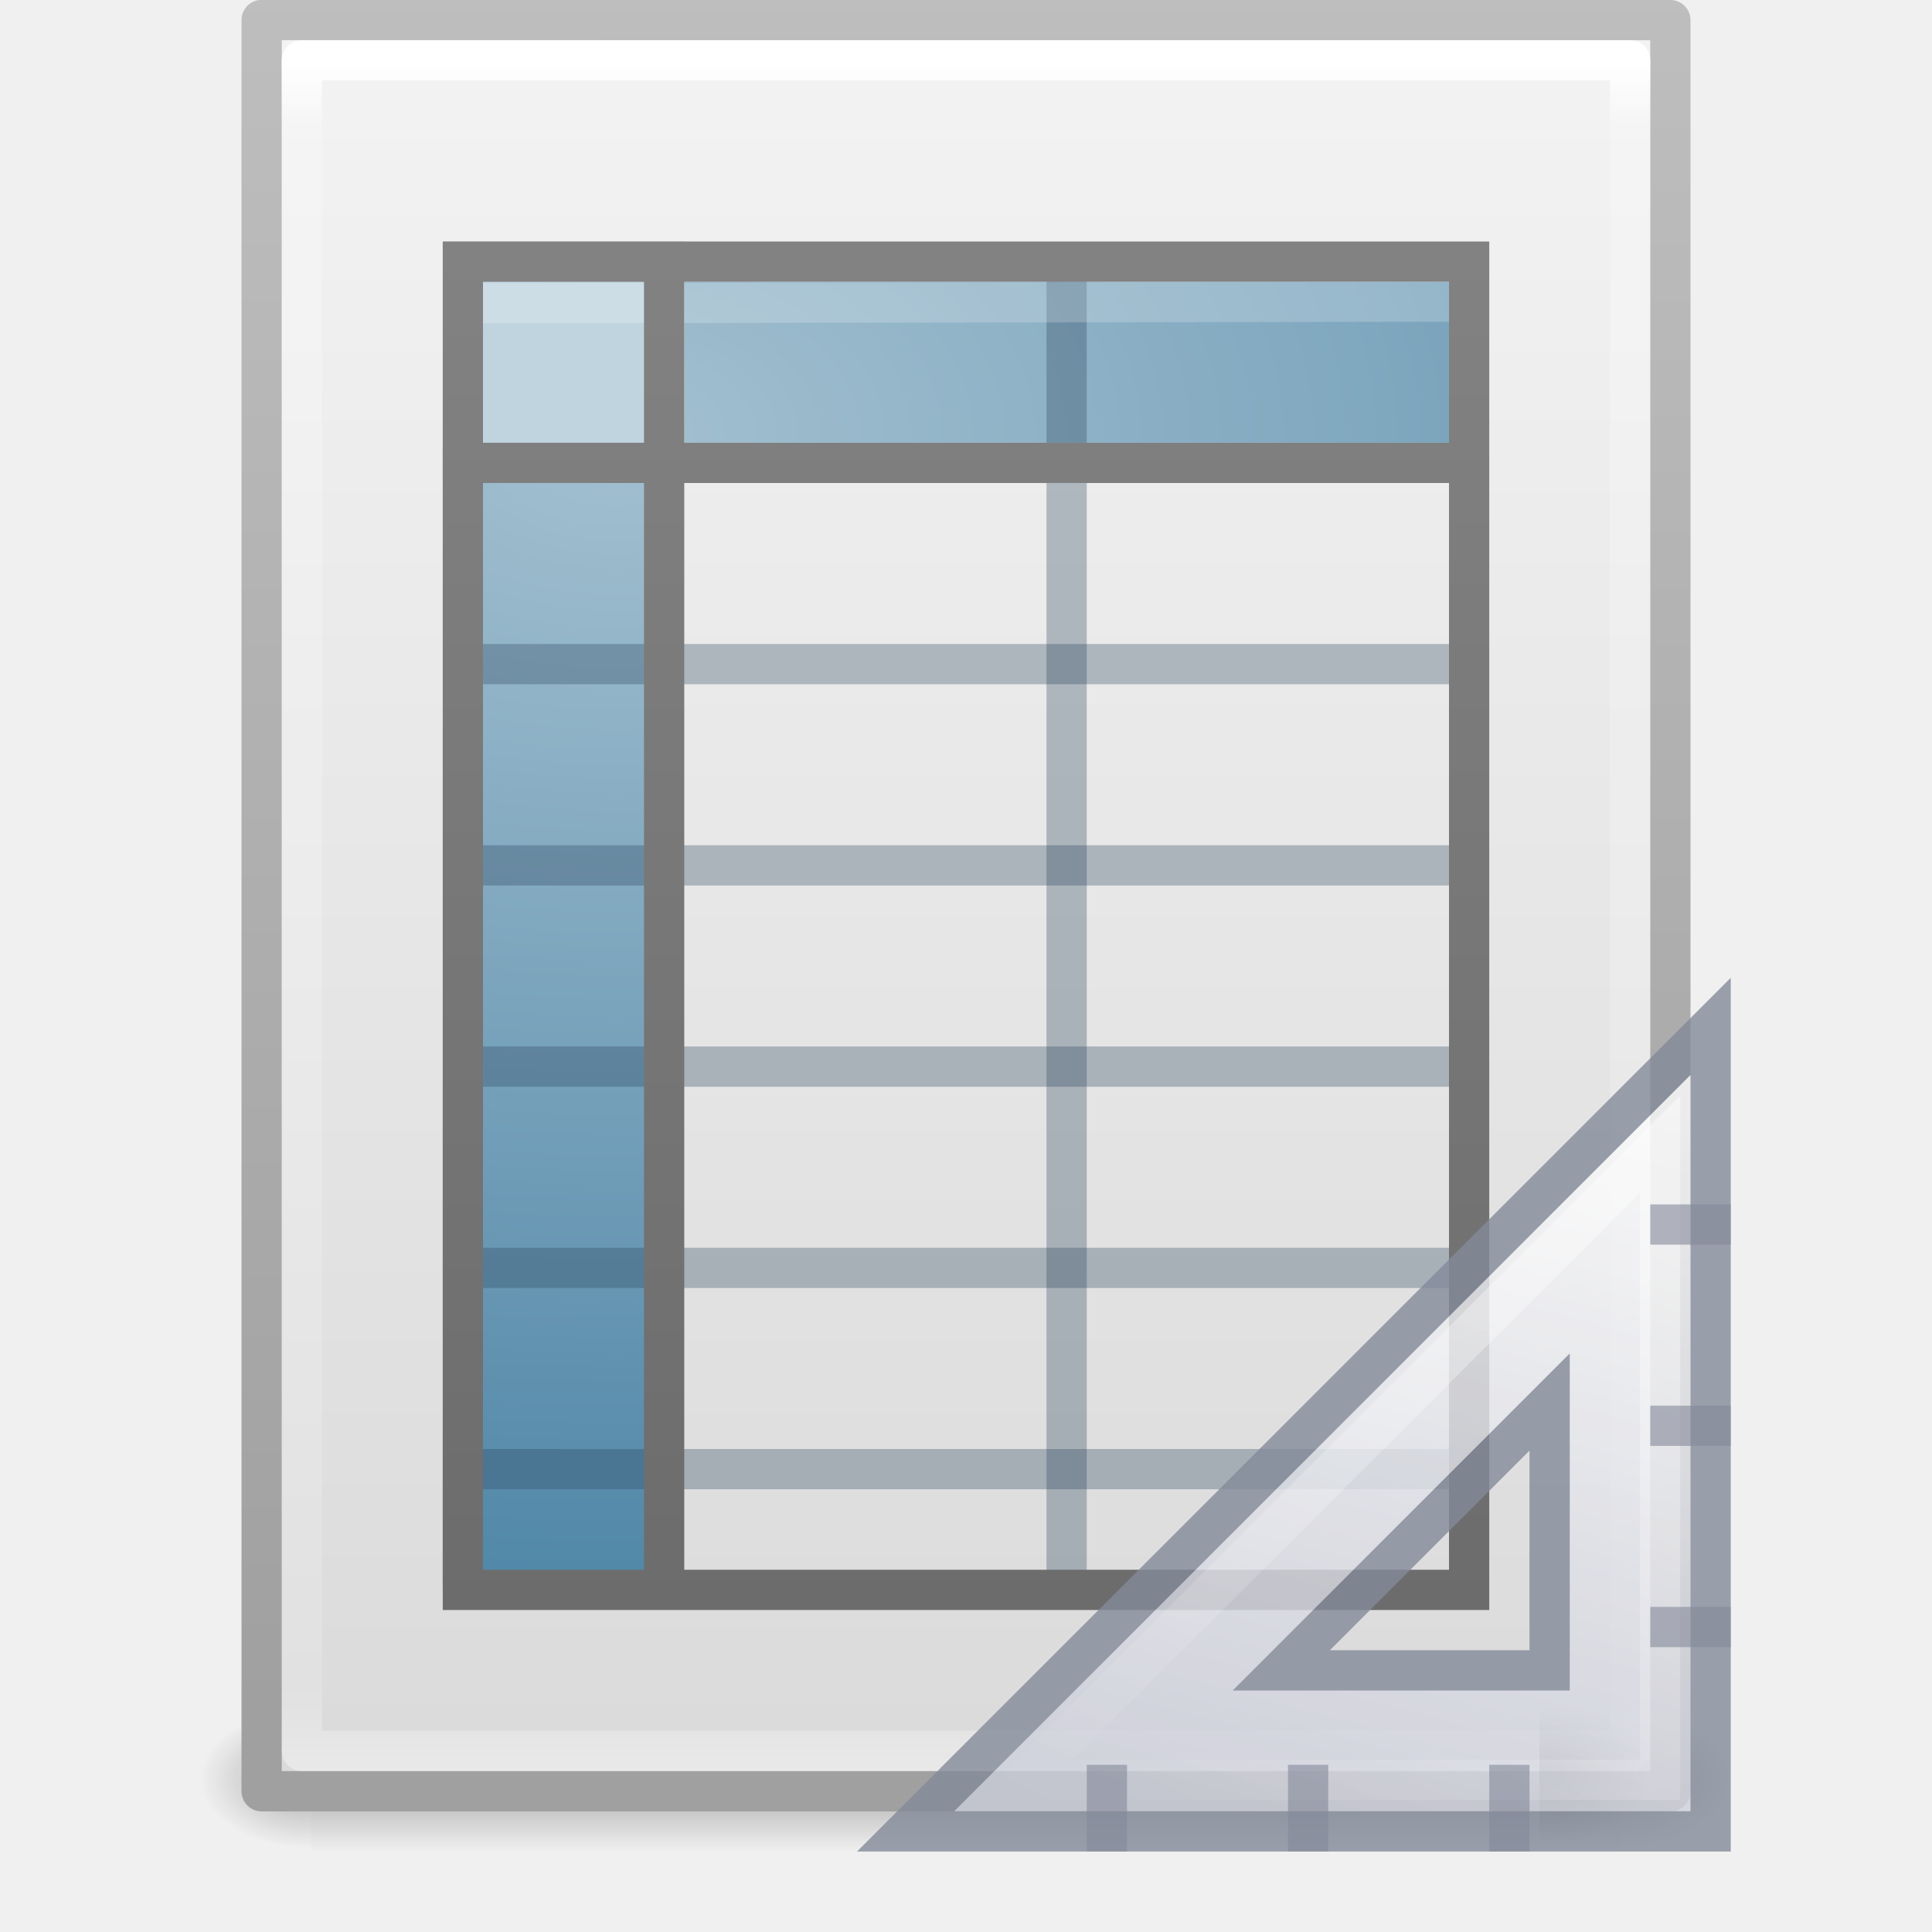
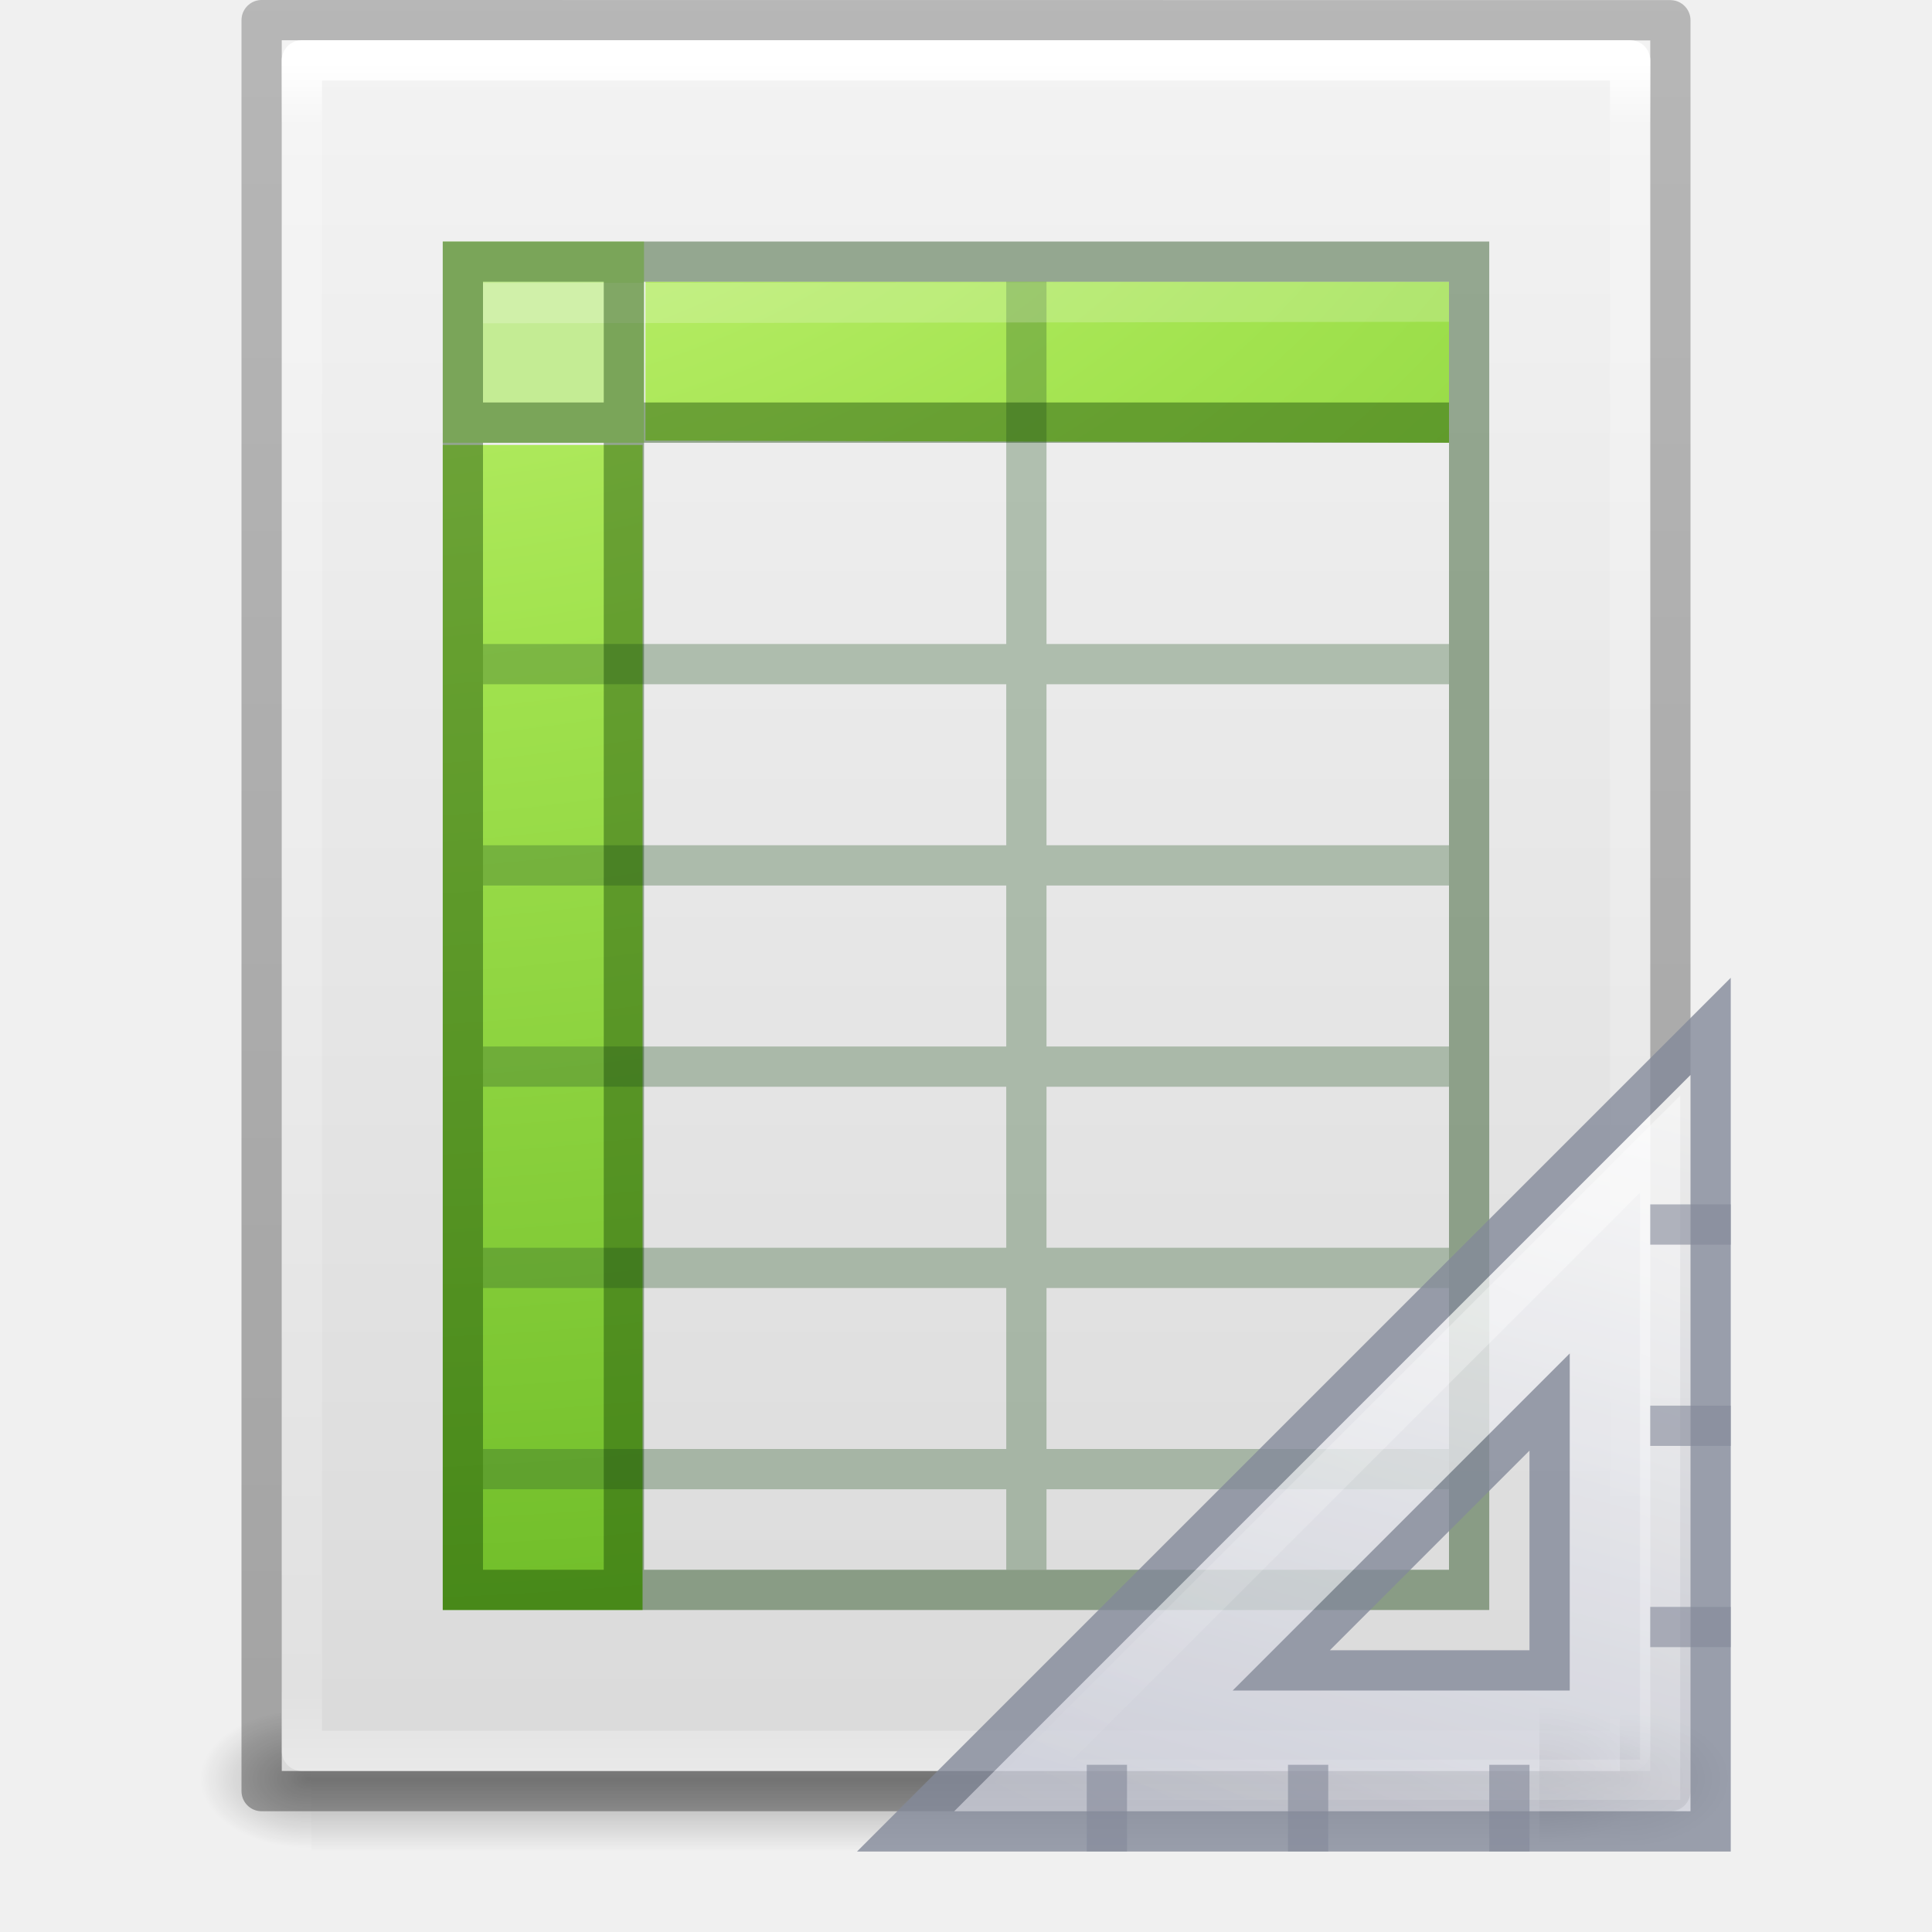
<svg xmlns="http://www.w3.org/2000/svg" xmlns:xlink="http://www.w3.org/1999/xlink" version="1.1" width="48" height="48" id="svg4112">
  <defs id="defs4114">
-     <linearGradient x1="24" y1="5.564" x2="24" y2="43" id="linearGradient3988" xlink:href="#linearGradient3977" gradientUnits="userSpaceOnUse" gradientTransform="matrix(0.8918919,0,0,1.135135,2.5946,-4.743232)" />
    <linearGradient id="linearGradient3977">
      <stop id="stop3979" style="stop-color:#ffffff;stop-opacity:1" offset="0" />
      <stop id="stop3981" style="stop-color:#ffffff;stop-opacity:0.235" offset="0.036" />
      <stop id="stop3983" style="stop-color:#ffffff;stop-opacity:0.157" offset="0.951" />
      <stop id="stop3985" style="stop-color:#ffffff;stop-opacity:0.392" offset="1" />
    </linearGradient>
-     <linearGradient x1="25.132" y1="0.985" x2="25.132" y2="47.013" id="linearGradient3322" xlink:href="#linearGradient3600" gradientUnits="userSpaceOnUse" gradientTransform="matrix(1,0,0,0.9561695,-9.9999999e-8,-1.914922)" />
-     <linearGradient id="linearGradient3600">
-       <stop id="stop3602" style="stop-color:#f4f4f4;stop-opacity:1" offset="0" />
-       <stop id="stop3604" style="stop-color:#dbdbdb;stop-opacity:1" offset="1" />
-     </linearGradient>
-     <linearGradient x1="-51.786" y1="50.786" x2="-51.786" y2="2.906" id="linearGradient3324" xlink:href="#linearGradient3104" gradientUnits="userSpaceOnUse" gradientTransform="matrix(0.8074968,0,0,0.8948322,59.41023,-2.980553)" />
-     <linearGradient id="linearGradient3104">
-       <stop id="stop3106" style="stop-color:#a0a0a0;stop-opacity:1" offset="0" />
-       <stop id="stop3108" style="stop-color:#bebebe;stop-opacity:1" offset="1" />
-     </linearGradient>
-     <radialGradient cx="605.714" cy="486.648" r="117.143" fx="605.714" fy="486.648" id="radialGradient3327" xlink:href="#linearGradient5060" gradientUnits="userSpaceOnUse" gradientTransform="matrix(0.02303995,0,0,0.01470022,26.36088,37.04018)" />
    <linearGradient id="linearGradient5060">
      <stop id="stop5062" style="stop-color:#000000;stop-opacity:1" offset="0" />
      <stop id="stop5064" style="stop-color:#000000;stop-opacity:0" offset="1" />
    </linearGradient>
-     <radialGradient cx="605.714" cy="486.648" r="117.143" fx="605.714" fy="486.648" id="radialGradient3330" xlink:href="#linearGradient5060" gradientUnits="userSpaceOnUse" gradientTransform="matrix(-0.02303994,0,0,0.01470022,21.62311,37.04018)" />
    <linearGradient id="linearGradient5048">
      <stop id="stop5050" style="stop-color:#000000;stop-opacity:0" offset="0" />
      <stop id="stop5056" style="stop-color:#000000;stop-opacity:1" offset="0.5" />
      <stop id="stop5052" style="stop-color:#000000;stop-opacity:0" offset="1" />
    </linearGradient>
-     <linearGradient x1="302.857" y1="366.648" x2="302.857" y2="609.505" id="linearGradient4110" xlink:href="#linearGradient5048" gradientUnits="userSpaceOnUse" gradientTransform="matrix(0.06732488,0,0,0.01470022,-0.3411391,37.04015)" />
-     <linearGradient x1="22.084" y1="6" x2="22.084" y2="40" id="linearGradient3054" xlink:href="#linearGradient3251" gradientUnits="userSpaceOnUse" />
-     <linearGradient id="linearGradient3251">
-       <stop id="stop3253" style="stop-color:#828282;stop-opacity:1" offset="0" />
-       <stop id="stop3255" style="stop-color:#6c6c6c;stop-opacity:1" offset="1" />
+     <linearGradient id="linearGradient3242-7-3-8-0-4-58-06">
+       <stop id="stop3244-5-8-5-6-4-3-8" style="stop-color:#cdf87e;stop-opacity:1" offset="0" />
+       <stop id="stop3246-9-5-1-5-3-0-7" style="stop-color:#a2e34f;stop-opacity:1" offset="0.262" />
+       <stop id="stop3248-7-2-0-7-5-35-9" style="stop-color:#68b723;stop-opacity:1" offset="0.661" />
+       <stop id="stop3250-8-2-8-5-6-40-4" style="stop-color:#1d7e0d;stop-opacity:1" offset="1" />
    </linearGradient>
-     <linearGradient x1="17.072" y1="6.002" x2="17.072" y2="40.011" id="linearGradient3057" xlink:href="#linearGradient3251" gradientUnits="userSpaceOnUse" />
-     <linearGradient id="linearGradient3993">
-       <stop id="stop3995" style="stop-color:#a3c0d0;stop-opacity:1" offset="0" />
-       <stop id="stop4001" style="stop-color:#427da1;stop-opacity:1" offset="1" />
+     <radialGradient cx="11.789" cy="15.035" r="12.5" fx="11.789" fy="15.035" id="radialGradient3166" xlink:href="#linearGradient3242-7-3-8-0-4-58-06" gradientUnits="userSpaceOnUse" gradientTransform="matrix(0,5.701697,-8.711096,0,138.2832,-69.70828)" />
+     <linearGradient x1="24" y1="5.564" x2="24" y2="43" id="linearGradient3169" xlink:href="#linearGradient3977" gradientUnits="userSpaceOnUse" gradientTransform="matrix(0.8918919,0,0,1.135135,2.5946,-4.743232)" />
+     <radialGradient cx="605.714" cy="486.648" r="117.143" fx="605.714" fy="486.648" id="radialGradient3177" xlink:href="#linearGradient5060" gradientUnits="userSpaceOnUse" gradientTransform="matrix(0.02303995,0,0,0.01470022,26.36088,37.04018)" />
+     <radialGradient cx="605.714" cy="486.648" r="117.143" fx="605.714" fy="486.648" id="radialGradient3180" xlink:href="#linearGradient5060" gradientUnits="userSpaceOnUse" gradientTransform="matrix(-0.02303994,0,0,0.01470022,21.62311,37.04018)" />
+     <linearGradient x1="302.857" y1="366.648" x2="302.857" y2="609.505" id="linearGradient3183" xlink:href="#linearGradient5048" gradientUnits="userSpaceOnUse" gradientTransform="matrix(0.06732488,0,0,0.01470022,-0.3411391,37.04015)" />
+     <linearGradient id="linearGradient3104-6">
+       <stop id="stop3106-3" style="stop-color:#000000;stop-opacity:0.318" offset="0" />
+       <stop id="stop3108-9" style="stop-color:#000000;stop-opacity:0.24" offset="1" />
    </linearGradient>
-     <radialGradient cx="15.321" cy="13.643" r="12.5" fx="15.321" fy="13.643" id="radialGradient3126" xlink:href="#linearGradient3993" gradientUnits="userSpaceOnUse" gradientTransform="matrix(0,2.701301,-4.127067,0,71.62685,-30.57305)" />
+     <linearGradient id="linearGradient3600-2">
+       <stop id="stop3602-6" style="stop-color:#f4f4f4;stop-opacity:1" offset="0" />
+       <stop id="stop3604-6" style="stop-color:#dbdbdb;stop-opacity:1" offset="1" />
+     </linearGradient>
+     <linearGradient x1="-51.786" y1="50.786" x2="-51.786" y2="2.906" id="linearGradient4286" xlink:href="#linearGradient3104-6" gradientUnits="userSpaceOnUse" gradientTransform="matrix(0.8074969,0,0,0.8947171,59.41023,-2.977342)" />
+     <linearGradient x1="25.132" y1="0.985" x2="25.132" y2="47.013" id="linearGradient4292" xlink:href="#linearGradient3600-2" gradientUnits="userSpaceOnUse" gradientTransform="matrix(0.9714263,0,0,0.9343194,0.685768,-1.356999)" />
    <radialGradient cx="605.714" cy="486.648" r="117.143" fx="605.714" fy="486.648" id="radialGradient3907" xlink:href="#linearGradient5060-8" gradientUnits="userSpaceOnUse" gradientTransform="matrix(0.02303995,0,0,0.01470022,26.36088,36.96325)" />
    <linearGradient id="linearGradient5060-8">
      <stop id="stop5062-8" style="stop-color:#000000;stop-opacity:1" offset="0" />
      <stop id="stop5064-6" style="stop-color:#000000;stop-opacity:0" offset="1" />
    </linearGradient>
    <linearGradient x1="42.784" y1="32.537" x2="38.972" y2="18.124" id="linearGradient3909" xlink:href="#linearGradient3412" gradientUnits="userSpaceOnUse" gradientTransform="matrix(1.333333,0,0,-1.333333,-16.16667,70.16667)" />
    <linearGradient id="linearGradient3412">
      <stop id="stop3414" style="stop-color:#fcfcfc;stop-opacity:1" offset="0" />
      <stop id="stop3416" style="stop-color:#cbcdd9;stop-opacity:1" offset="1" />
    </linearGradient>
    <linearGradient x1="40.106" y1="31.657" x2="33.811" y2="18.354" id="linearGradient3911" xlink:href="#linearGradient3428" gradientUnits="userSpaceOnUse" gradientTransform="matrix(1.33,0,0,-1.33,-16.065,70.02808)" />
    <linearGradient id="linearGradient3428">
      <stop id="stop3430" style="stop-color:#ffffff;stop-opacity:1" offset="0" />
      <stop id="stop3432" style="stop-color:#ffffff;stop-opacity:0" offset="1" />
    </linearGradient>
+     <linearGradient id="linearGradient5060-0">
+       <stop id="stop5062-81" style="stop-color:#000000;stop-opacity:1" offset="0" />
+       <stop id="stop5064-3" style="stop-color:#000000;stop-opacity:0" offset="1" />
+     </linearGradient>
+     <radialGradient cx="605.714" cy="486.648" r="117.143" fx="605.714" fy="486.648" id="radialGradient3091" xlink:href="#linearGradient5060-0" gradientUnits="userSpaceOnUse" gradientTransform="matrix(0.02303995,0,0,0.01470022,26.36088,37.04018)" />
  </defs>
-   <g id="layer1">
-     <rect width="32.508" height="3.57" x="7.738" y="42.43" id="rect2879" style="opacity:0.3;fill:url(#linearGradient4110);fill-opacity:1;fill-rule:nonzero;stroke:none;stroke-width:1;marker:none;visibility:visible;display:inline;overflow:visible" />
-     <path d="m 7.738,42.43 c 0,0 0,3.57 0,3.57 -1.187,0.007 -2.868,-0.8 -2.868,-1.785 0,-0.985 1.324,-1.785 2.868,-1.785 z" id="path2881" style="opacity:0.3;fill:url(#radialGradient3330);fill-opacity:1;fill-rule:nonzero;stroke:none;stroke-width:1;marker:none;visibility:visible;display:inline;overflow:visible" />
-     <path d="m 40.246,42.43 c 0,0 0,3.57 0,3.57 1.187,0.007 2.868,-0.8 2.868,-1.785 0,-0.985 -1.324,-1.785 -2.868,-1.785 z" id="path2883" style="opacity:0.3;fill:url(#radialGradient3327);fill-opacity:1;fill-rule:nonzero;stroke:none;stroke-width:1;marker:none;visibility:visible;display:inline;overflow:visible" />
-     <path d="M 6.5,0.497 C 14.52,0.497 41.5,0.5 41.5,0.5 l 4.2e-5,44.003 c 0,0 -23.333,0 -35,0 0,-14.669 0,-29.337 0,-44.006 z" id="path4160" style="fill:url(#linearGradient3322);fill-opacity:1;stroke:url(#linearGradient3324);stroke-width:1;stroke-linecap:butt;stroke-linejoin:round;stroke-miterlimit:4;stroke-opacity:1;stroke-dasharray:none;stroke-dashoffset:0;display:inline" />
-     <path d="m 40.5,43.5 -33,0 0,-42 33,0 z" id="rect6741-1" style="fill:none;stroke:url(#linearGradient3988);stroke-width:1;stroke-linecap:round;stroke-linejoin:round;stroke-miterlimit:4;stroke-opacity:1;stroke-dasharray:none;stroke-dashoffset:0" />
-     <path d="m 11,11.111 5.928,0 0,28.288 -5.928,0 0,-28.288 z M 17,7 l 19,0 0,4 -19,0 0,-4 z" id="path3897" style="fill:url(#radialGradient3126);fill-opacity:1;stroke:none;display:inline" />
-     <rect width="6" height="6" x="11" y="6" id="rect3775" style="fill:#c0d4df;fill-opacity:1;stroke:none;display:inline" />
-     <path d="M 26.5,6.54 26.5,39.397" id="path3595" style="fill:none;stroke:#2c465d;stroke-width:1;stroke-linecap:butt;stroke-linejoin:miter;stroke-miterlimit:4;stroke-opacity:0.324;stroke-dasharray:none;display:inline" />
-     <path d="M 36.5,16.5 11.5,16.5" id="path3607" style="fill:none;stroke:#2c465d;stroke-width:1;stroke-linecap:butt;stroke-linejoin:miter;stroke-miterlimit:4;stroke-opacity:0.324;stroke-dasharray:none;display:inline" />
-     <path d="M 36.5,21.5 11.5,21.5" id="path3597" style="fill:none;stroke:#2c465d;stroke-width:1;stroke-linecap:butt;stroke-linejoin:miter;stroke-miterlimit:4;stroke-opacity:0.324;stroke-dasharray:none;display:inline" />
-     <path d="m 36.5,26.5 -25,0" id="path3609" style="fill:none;stroke:#2c465d;stroke-width:1;stroke-linecap:butt;stroke-linejoin:miter;stroke-miterlimit:4;stroke-opacity:0.324;stroke-dasharray:none;display:inline" />
-     <path d="M 36.5,31.5 11.5,31.5" id="path3603" style="fill:none;stroke:#2c465d;stroke-width:1;stroke-linecap:butt;stroke-linejoin:miter;stroke-miterlimit:4;stroke-opacity:0.324;stroke-dasharray:none;display:inline" />
-     <path d="M 36.5,36.5 11.5,36.5" id="path3611" style="fill:none;stroke:#2c465d;stroke-width:1;stroke-linecap:butt;stroke-linejoin:miter;stroke-miterlimit:4;stroke-opacity:0.324;stroke-dasharray:none;display:inline" />
-     <path d="M 12.5,7.531 35.5,7.495" id="path4743" style="opacity:0.2;fill:#ffffff;fill-rule:evenodd;stroke:#ffffff;stroke-width:1;stroke-linecap:square;stroke-linejoin:round;stroke-miterlimit:4;stroke-opacity:1;stroke-dasharray:none;display:inline" />
-     <path d="m 36.5,11.5 -25,0 M 16.5,6.502 l 0,32.996" id="path3605" style="fill:none;stroke:url(#linearGradient3057);stroke-width:1;stroke-linecap:butt;stroke-linejoin:miter;stroke-miterlimit:4;stroke-opacity:1;stroke-dasharray:none;display:inline" />
-     <rect width="25" height="33" x="11.5" y="6.5" id="rect3580" style="fill:none;stroke:url(#linearGradient3054);stroke-width:1;stroke-linecap:square;stroke-linejoin:miter;stroke-miterlimit:4;stroke-opacity:1;stroke-dasharray:none;stroke-dashoffset:0;display:inline" />
-     <g transform="translate(-2.000001,0)" id="g3896">
-       <path d="m 40.246,42.353 c 0,0 0,3.57 0,3.57 1.187,0.007 2.868,-0.8 2.868,-1.785 0,-0.985 -1.324,-1.785 -2.868,-1.785 z" id="path2883-1" style="opacity:0.3;fill:url(#radialGradient3907);fill-opacity:1;fill-rule:nonzero;stroke:none;stroke-width:1;marker:none;visibility:visible;display:inline;overflow:visible" />
-       <path d="m 24.5,45.5 20,-20 0,20 -20,0 z m 9.333,-4 6.667,0 0,-6.667 -6.667,6.667 z" id="path3410" style="opacity:0.8;fill:url(#linearGradient3909);fill-opacity:1;fill-rule:evenodd;stroke:#83899a;stroke-width:1;stroke-linecap:butt;stroke-linejoin:miter;stroke-miterlimit:4;stroke-opacity:1;stroke-dasharray:none" />
-       <path d="m 27.451,44.218 15.794,-15.794 0,15.794 -15.794,0 z" id="path3424" style="opacity:0.4;fill:none;stroke:url(#linearGradient3911);stroke-width:1;stroke-linecap:butt;stroke-linejoin:miter;stroke-miterlimit:4;stroke-opacity:1;stroke-dasharray:none" />
-       <path d="M 29.5,44.346 29.5,45.5" id="path3082" style="opacity:0.6;fill:none;stroke:#83899a;stroke-width:1px;stroke-linecap:square;stroke-linejoin:miter;stroke-opacity:1" />
-       <path d="M 34.5,44.346 34.5,45.5" id="path3854" style="opacity:0.6;fill:none;stroke:#83899a;stroke-width:1px;stroke-linecap:square;stroke-linejoin:miter;stroke-opacity:1" />
-       <path d="M 39.5,44.346 39.5,45.5" id="path3856" style="opacity:0.6;fill:none;stroke:#83899a;stroke-width:1px;stroke-linecap:square;stroke-linejoin:miter;stroke-opacity:1" />
-       <path d="m 44.5,35.423 -1,0" id="path3858" style="opacity:0.6;fill:none;stroke:#83899a;stroke-width:1px;stroke-linecap:square;stroke-linejoin:miter;stroke-opacity:1" />
-       <path d="m 44.5,40.423 -1,0" id="path3860" style="opacity:0.6;fill:none;stroke:#83899a;stroke-width:1px;stroke-linecap:square;stroke-linejoin:miter;stroke-opacity:1" />
-       <path d="m 44.5,30.423 -1,0" id="path3862" style="opacity:0.6;fill:none;stroke:#83899a;stroke-width:1px;stroke-linecap:square;stroke-linejoin:miter;stroke-opacity:1" />
-     </g>
+   <rect width="32.508" height="3.57" x="7.738" y="42.43" id="rect2879" style="opacity:0.3;fill:url(#linearGradient3183);fill-opacity:1;fill-rule:nonzero;stroke:none;stroke-width:1;marker:none;visibility:visible;display:inline;overflow:visible" />
+   <path d="m 7.738,42.43 c 0,0 0,3.57 0,3.57 -1.187,0.007 -2.868,-0.8 -2.868,-1.785 0,-0.985 1.324,-1.785 2.868,-1.785 z" id="path2881" style="opacity:0.3;fill:url(#radialGradient3180);fill-opacity:1;fill-rule:nonzero;stroke:none;stroke-width:1;marker:none;visibility:visible;display:inline;overflow:visible" />
+   <path d="m 7,1 c 7.791,0 34,0.003 34,0.003 l 4.1e-5,42.997 c 0,0 -22.667,0 -34,0 0,-14.333 0,-28.667 0,-43 z" id="path4160-2" style="fill:url(#linearGradient4292);fill-opacity:1;stroke:none;display:inline" />
+   <path d="m 6.5,0.5 c 8.02,0 35,0.003 35,0.003 l 3.7e-5,43.997 c 0,0 -23.333,0 -35,0 0,-14.667 0,-29.333 0,-44 z" id="path4160-6-1" style="fill:none;stroke:url(#linearGradient4286);stroke-width:1;stroke-linecap:butt;stroke-linejoin:round;stroke-miterlimit:4;stroke-opacity:1;stroke-dasharray:none;stroke-dashoffset:0;display:inline" />
+   <path d="m 40.5,43.5 -33,0 0,-42 33,0 z" id="rect6741-1" style="fill:none;stroke:url(#linearGradient3169);stroke-width:1;stroke-linecap:round;stroke-linejoin:round;stroke-miterlimit:4;stroke-opacity:1;stroke-dasharray:none;stroke-dashoffset:0" />
+   <path d="m 11,11.055 4.964,0 0,28.945 L 11,40 z M 16.036,7 36,7 36,11 16.036,10.945 z" id="path3897" style="fill:url(#radialGradient3166);fill-opacity:1;stroke:none;display:inline" />
+   <rect width="5" height="5" x="11" y="6" id="rect3775" style="fill:#c4ec94;fill-opacity:1;stroke:none;display:inline" />
+   <path d="m 36,36.5 -24,0 m 24,-5 -24,0 m 24,-5 -24,0 m 24,-5 -24,0 m 24,-5 -24,0 M 25.5,7 l 0,32" id="path3611" style="fill:none;stroke:#305d2c;stroke-width:1;stroke-linecap:butt;stroke-linejoin:miter;stroke-miterlimit:4;stroke-opacity:0.324;stroke-dasharray:none;display:inline" />
+   <path d="M 12.5,7.531 35.5,7.495" id="path4743" style="opacity:0.2;fill:#ffffff;fill-rule:evenodd;stroke:#ffffff;stroke-width:1;stroke-linecap:square;stroke-linejoin:round;stroke-miterlimit:4;stroke-opacity:1;stroke-dasharray:none;display:inline" />
+   <path d="m 11.5,6.5 25,0 0,33 -25,0 z m 25,4 -25,0 M 15.5,6.502 l 0,32.996" id="rect3580" style="opacity:0.4;color:#000000;fill:none;stroke:#0a3900;stroke-width:1;stroke-linecap:round;stroke-linejoin:miter;stroke-miterlimit:4;stroke-opacity:1;stroke-dasharray:none;stroke-dashoffset:0;marker:none;visibility:visible;display:inline;overflow:visible;enable-background:accumulate" />
+   <path d="m 40.246,42.43 c 0,0 0,3.57 0,3.57 1.187,0.007 2.868,-0.8 2.868,-1.785 0,-0.985 -1.324,-1.785 -2.868,-1.785 z" id="path2883" style="opacity:0.3;fill:url(#radialGradient3091);fill-opacity:1;fill-rule:nonzero;stroke:none;stroke-width:1;marker:none;visibility:visible;display:inline;overflow:visible" />
+   <g transform="translate(-2.000001,0)" id="g3896">
+     <path d="m 40.246,42.353 c 0,0 0,3.57 0,3.57 1.187,0.007 2.868,-0.8 2.868,-1.785 0,-0.985 -1.324,-1.785 -2.868,-1.785 z" id="path2883-1" style="opacity:0.3;fill:url(#radialGradient3907);fill-opacity:1;fill-rule:nonzero;stroke:none;stroke-width:1;marker:none;visibility:visible;display:inline;overflow:visible" />
+     <path d="m 24.5,45.5 20,-20 0,20 -20,0 z m 9.333,-4 6.667,0 0,-6.667 -6.667,6.667 z" id="path3410" style="opacity:0.8;fill:url(#linearGradient3909);fill-opacity:1;fill-rule:evenodd;stroke:#83899a;stroke-width:1;stroke-linecap:butt;stroke-linejoin:miter;stroke-miterlimit:4;stroke-opacity:1;stroke-dasharray:none" />
+     <path d="m 27.451,44.218 15.794,-15.794 0,15.794 -15.794,0 z" id="path3424" style="opacity:0.4;fill:none;stroke:url(#linearGradient3911);stroke-width:1;stroke-linecap:butt;stroke-linejoin:miter;stroke-miterlimit:4;stroke-opacity:1;stroke-dasharray:none" />
+     <path d="M 29.5,44.346 29.5,45.5" id="path3082" style="opacity:0.6;fill:none;stroke:#83899a;stroke-width:1px;stroke-linecap:square;stroke-linejoin:miter;stroke-opacity:1" />
+     <path d="M 34.5,44.346 34.5,45.5" id="path3854" style="opacity:0.6;fill:none;stroke:#83899a;stroke-width:1px;stroke-linecap:square;stroke-linejoin:miter;stroke-opacity:1" />
+     <path d="M 39.5,44.346 39.5,45.5" id="path3856" style="opacity:0.6;fill:none;stroke:#83899a;stroke-width:1px;stroke-linecap:square;stroke-linejoin:miter;stroke-opacity:1" />
+     <path d="m 44.5,35.423 -1,0" id="path3858" style="opacity:0.6;fill:none;stroke:#83899a;stroke-width:1px;stroke-linecap:square;stroke-linejoin:miter;stroke-opacity:1" />
+     <path d="m 44.5,40.423 -1,0" id="path3860" style="opacity:0.6;fill:none;stroke:#83899a;stroke-width:1px;stroke-linecap:square;stroke-linejoin:miter;stroke-opacity:1" />
+     <path d="m 44.5,30.423 -1,0" id="path3862" style="opacity:0.6;fill:none;stroke:#83899a;stroke-width:1px;stroke-linecap:square;stroke-linejoin:miter;stroke-opacity:1" />
  </g>
</svg>
